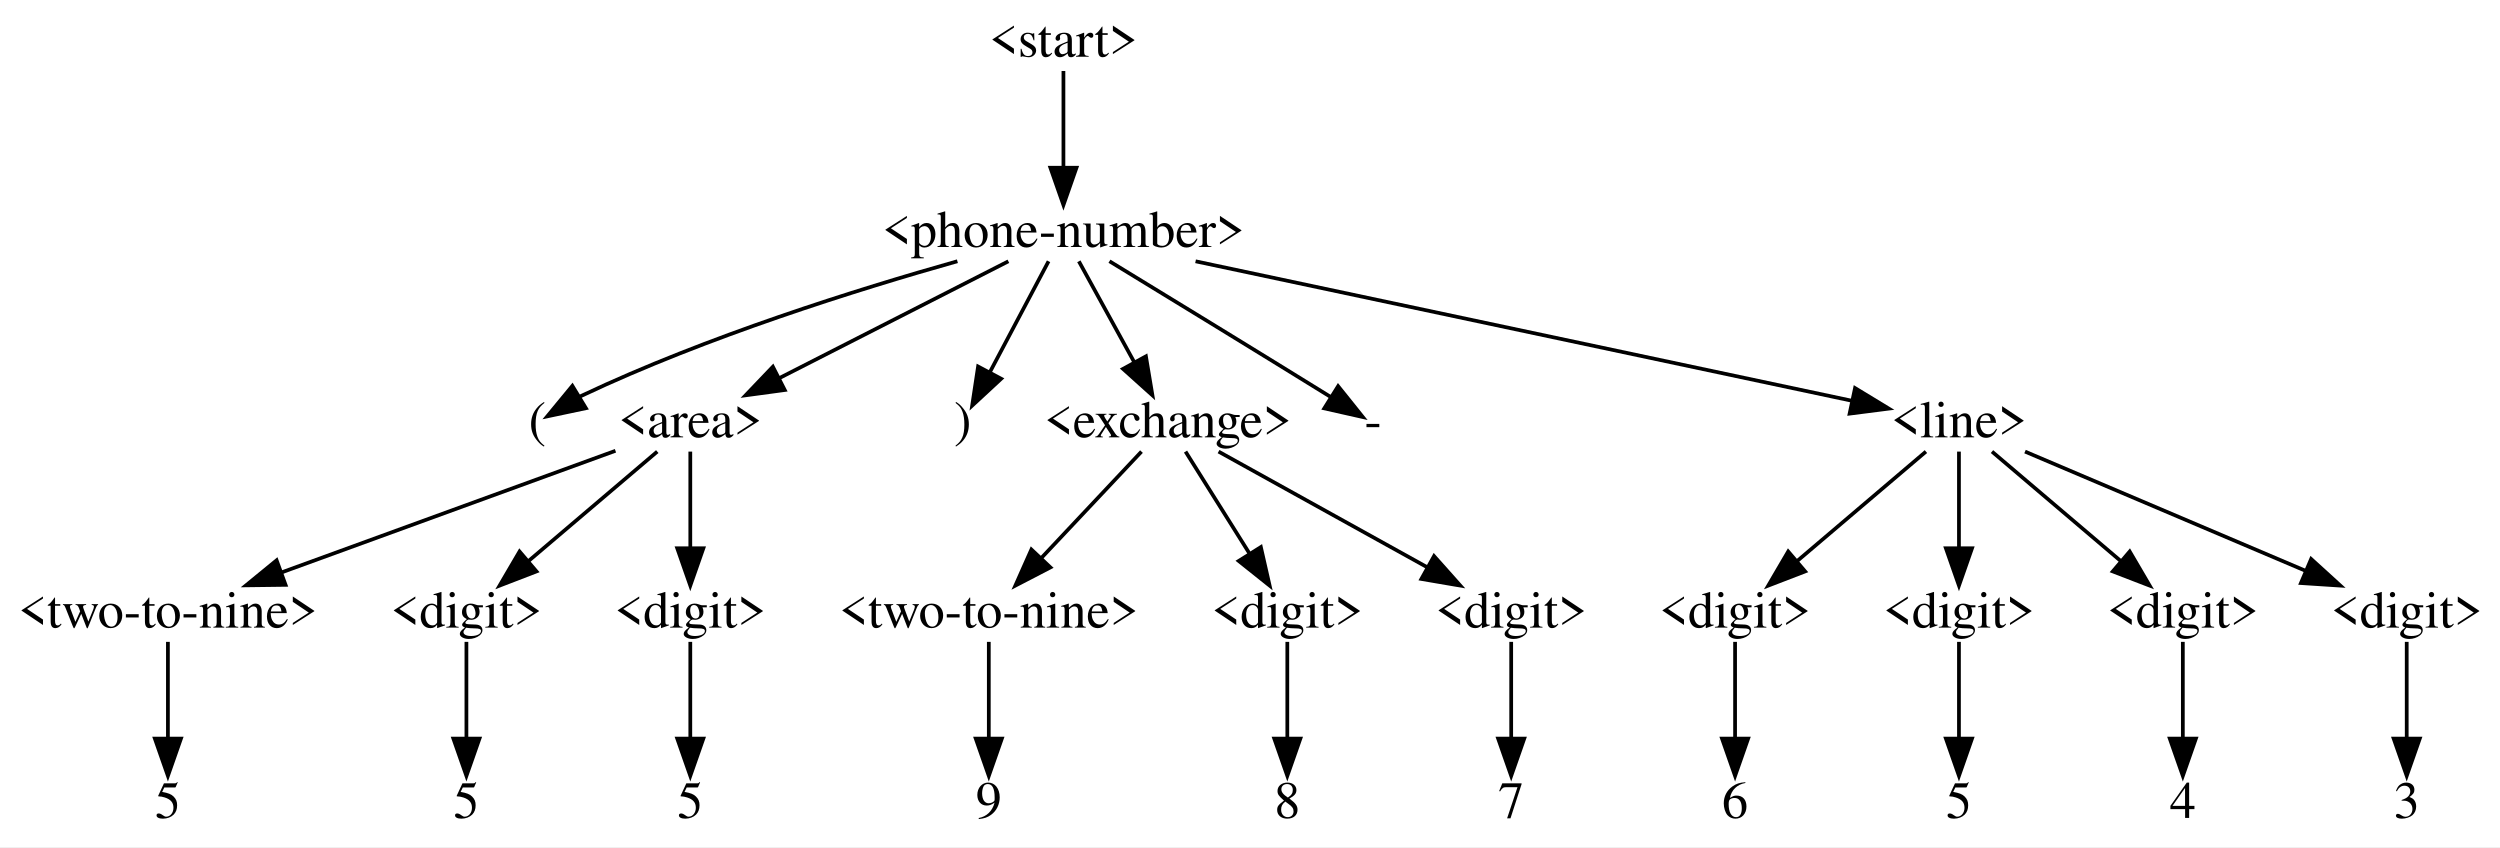
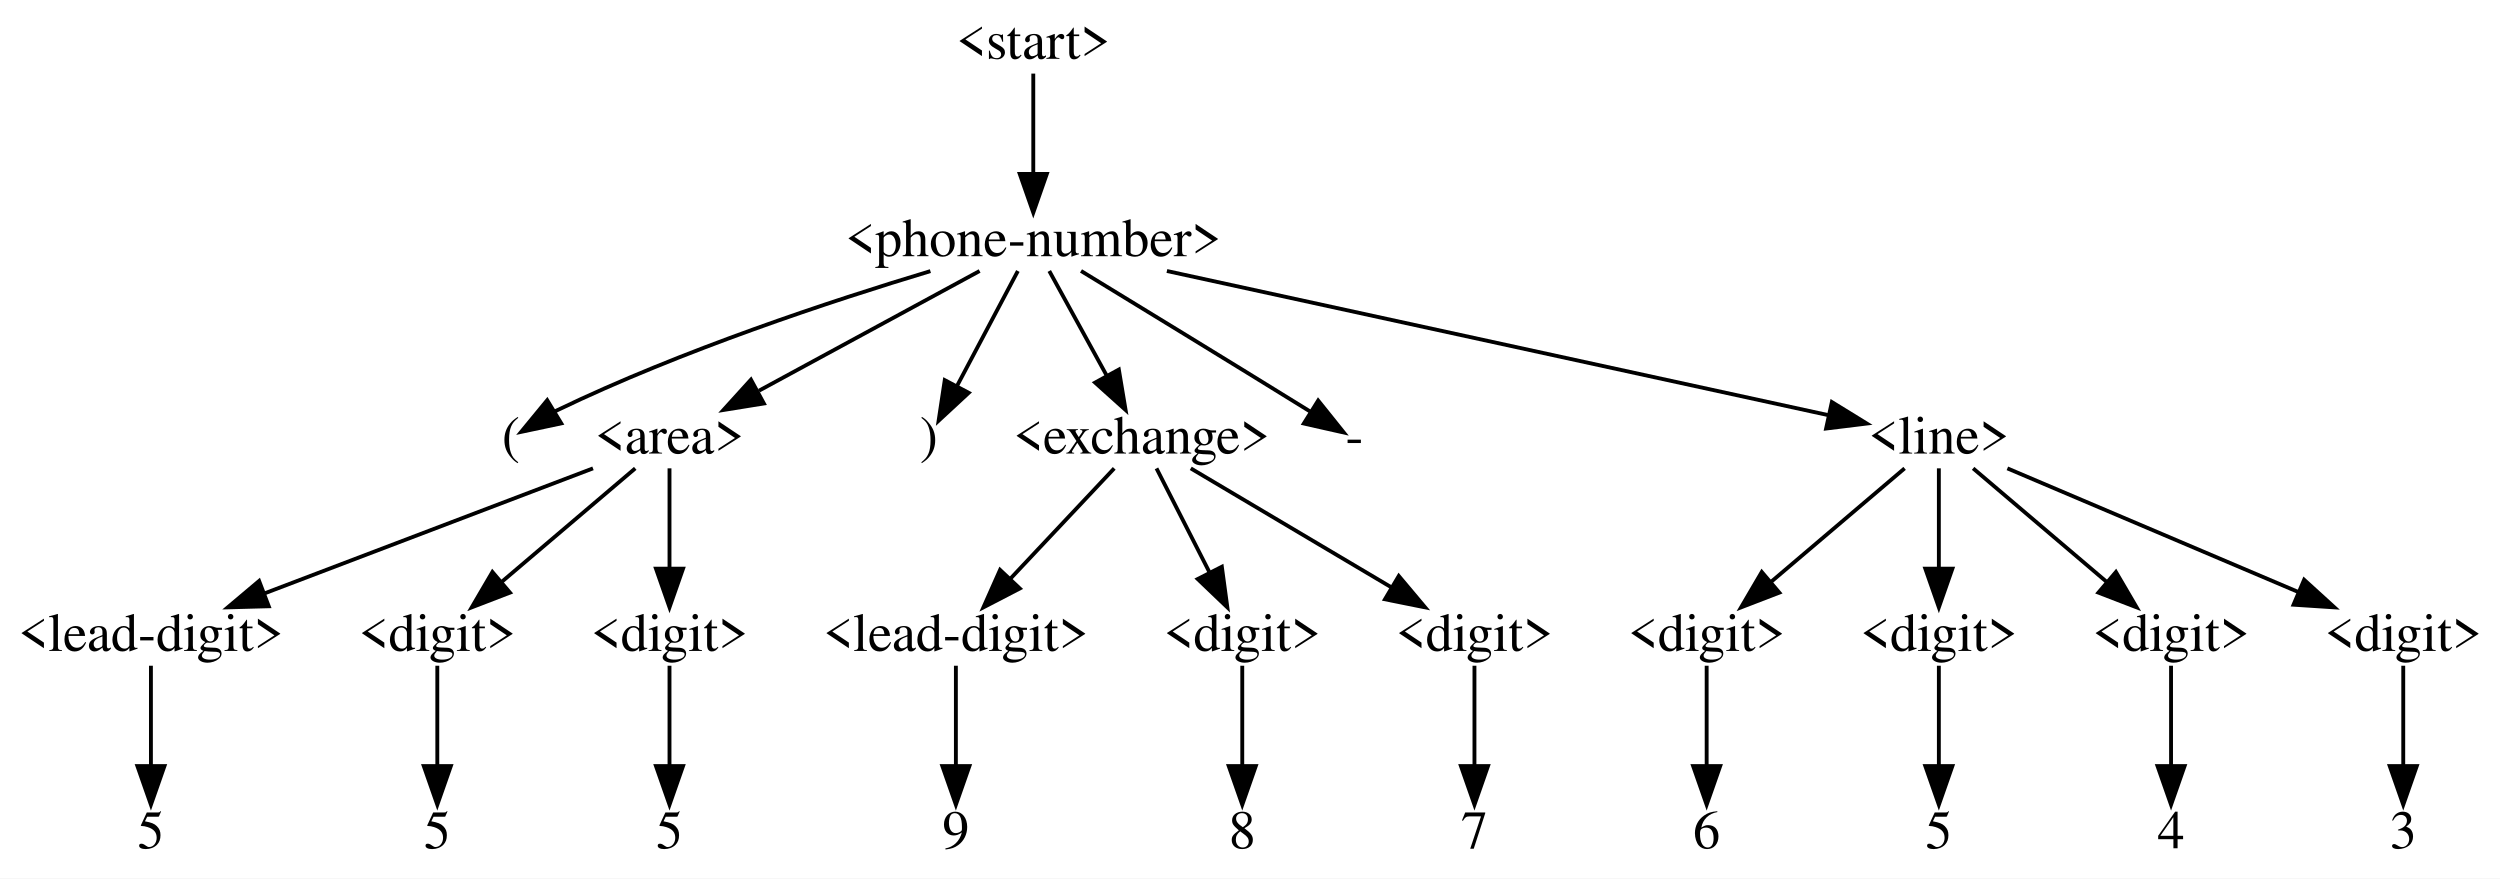
- <svg xmlns="http://www.w3.org/2000/svg" width="670pt" height="227pt" viewBox="0.00 0.00 670.00 227.00">
+ <svg xmlns="http://www.w3.org/2000/svg" width="646pt" height="227pt" viewBox="0.00 0.00 646.00 227.00">
  <g id="graph0" class="graph" transform="scale(1 1) rotate(0) translate(4 223)">
-     <polygon fill="#ffffff" stroke="transparent" points="-4,4 -4,-223 666,-223 666,4 -4,4" />
+     <polygon fill="#ffffff" stroke="transparent" points="-4,4 -4,-223 642,-223 642,4 -4,4" />
    <g id="node1" class="node">
-       <text text-anchor="middle" x="281" y="-207.8" font-family="Times,serif" font-size="14.00" fill="#000000">&lt;start&gt;</text>
+       <text text-anchor="middle" x="263" y="-207.8" font-family="Times,serif" font-size="14.00" fill="#000000">&lt;start&gt;</text>
    </g>
    <g id="node2" class="node">
-       <text text-anchor="middle" x="281" y="-156.8" font-family="Times,serif" font-size="14.00" fill="#000000">&lt;phone-number&gt;</text>
+       <text text-anchor="middle" x="263" y="-156.8" font-family="Times,serif" font-size="14.00" fill="#000000">&lt;phone-number&gt;</text>
    </g>
    <g id="edge1" class="edge">
-       <path fill="none" stroke="#000000" d="M281,-203.975C281,-197.195 281,-186.966 281,-178.133" />
-       <polygon fill="#000000" stroke="#000000" points="284.5,-178.056 281,-168.056 277.5,-178.056 284.5,-178.056" />
+       <path fill="none" stroke="#000000" d="M263,-203.975C263,-197.195 263,-186.966 263,-178.133" />
+       <polygon fill="#000000" stroke="#000000" points="266.5,-178.056 263,-168.056 259.5,-178.056 266.5,-178.056" />
    </g>
    <g id="node3" class="node">
-       <text text-anchor="middle" x="140" y="-105.8" font-family="Times,serif" font-size="14.00" fill="#000000">(</text>
+       <text text-anchor="middle" x="128" y="-105.8" font-family="Times,serif" font-size="14.00" fill="#000000">(</text>
    </g>
    <g id="edge2" class="edge">
-       <path fill="none" stroke="#000000" d="M252.583,-152.991C225.94,-145.472 185.328,-132.768 152,-117 151.789,-116.9 151.577,-116.797 151.365,-116.692" />
-       <polygon fill="#000000" stroke="#000000" points="153.027,-113.607 142.661,-111.417 149.399,-119.593 153.027,-113.607" />
+       <path fill="none" stroke="#000000" d="M236.414,-152.944C211.037,-145.306 172.032,-132.444 140,-117 139.79,-116.899 139.579,-116.794 139.367,-116.688" />
+       <polygon fill="#000000" stroke="#000000" points="141.031,-113.604 130.667,-111.405 137.398,-119.587 141.031,-113.604" />
    </g>
    <g id="node4" class="node">
-       <text text-anchor="middle" x="181" y="-105.8" font-family="Times,serif" font-size="14.00" fill="#000000">&lt;area&gt;</text>
+       <text text-anchor="middle" x="169" y="-105.8" font-family="Times,serif" font-size="14.00" fill="#000000">&lt;area&gt;</text>
    </g>
    <g id="edge3" class="edge">
-       <path fill="none" stroke="#000000" d="M266.245,-152.975C250.071,-144.726 223.885,-131.372 204.799,-121.638" />
-       <polygon fill="#000000" stroke="#000000" points="206.314,-118.481 195.816,-117.056 203.134,-124.717 206.314,-118.481" />
+       <path fill="none" stroke="#000000" d="M249.13,-152.975C234.135,-144.839 209.985,-131.737 192.112,-122.04" />
+       <polygon fill="#000000" stroke="#000000" points="193.386,-118.749 182.927,-117.056 190.048,-124.901 193.386,-118.749" />
    </g>
    <g id="node11" class="node">
-       <text text-anchor="middle" x="254" y="-105.8" font-family="Times,serif" font-size="14.00" fill="#000000">)</text>
+       <text text-anchor="middle" x="236" y="-105.8" font-family="Times,serif" font-size="14.00" fill="#000000">)</text>
    </g>
    <g id="edge10" class="edge">
-       <path fill="none" stroke="#000000" d="M277.016,-152.975C272.879,-145.161 266.317,-132.766 261.257,-123.207" />
-       <polygon fill="#000000" stroke="#000000" points="264.312,-121.498 256.54,-114.298 258.126,-124.773 264.312,-121.498" />
+       <path fill="none" stroke="#000000" d="M259.016,-152.975C254.879,-145.161 248.317,-132.766 243.257,-123.207" />
+       <polygon fill="#000000" stroke="#000000" points="246.312,-121.498 238.54,-114.298 240.126,-124.773 246.312,-121.498" />
    </g>
    <g id="node12" class="node">
-       <text text-anchor="middle" x="309" y="-105.8" font-family="Times,serif" font-size="14.00" fill="#000000">&lt;exchange&gt;</text>
+       <text text-anchor="middle" x="291" y="-105.8" font-family="Times,serif" font-size="14.00" fill="#000000">&lt;exchange&gt;</text>
    </g>
    <g id="edge11" class="edge">
-       <path fill="none" stroke="#000000" d="M285.132,-152.975C289.019,-145.894 294.973,-135.05 299.961,-125.964" />
-       <polygon fill="#000000" stroke="#000000" points="303.107,-127.506 304.852,-117.056 296.971,-124.138 303.107,-127.506" />
+       <path fill="none" stroke="#000000" d="M267.132,-152.975C271.019,-145.894 276.973,-135.05 281.961,-125.964" />
+       <polygon fill="#000000" stroke="#000000" points="285.107,-127.506 286.852,-117.056 278.971,-124.138 285.107,-127.506" />
    </g>
    <g id="node19" class="node">
-       <text text-anchor="middle" x="364" y="-105.8" font-family="Times,serif" font-size="14.00" fill="#000000">-</text>
+       <text text-anchor="middle" x="346" y="-105.8" font-family="Times,serif" font-size="14.00" fill="#000000">-</text>
    </g>
    <g id="edge18" class="edge">
-       <path fill="none" stroke="#000000" d="M293.334,-152.989C307.512,-144.345 331.471,-129.704 352,-117 352.199,-116.877 352.399,-116.753 352.6,-116.628" />
-       <polygon fill="#000000" stroke="#000000" points="354.611,-119.499 361.24,-111.235 350.904,-113.561 354.611,-119.499" />
+       <path fill="none" stroke="#000000" d="M275.334,-152.989C289.512,-144.345 313.471,-129.704 334,-117 334.199,-116.877 334.399,-116.753 334.6,-116.628" />
+       <polygon fill="#000000" stroke="#000000" points="336.611,-119.499 343.24,-111.235 332.904,-113.561 336.611,-119.499" />
    </g>
    <g id="node20" class="node">
-       <text text-anchor="middle" x="521" y="-105.8" font-family="Times,serif" font-size="14.00" fill="#000000">&lt;line&gt;</text>
+       <text text-anchor="middle" x="497" y="-105.8" font-family="Times,serif" font-size="14.00" fill="#000000">&lt;line&gt;</text>
    </g>
    <g id="edge19" class="edge">
-       <path fill="none" stroke="#000000" d="M316.413,-152.975C364.114,-142.838 448.099,-124.992 492.163,-115.628" />
-       <polygon fill="#000000" stroke="#000000" points="493.151,-118.996 502.205,-113.494 491.696,-112.149 493.151,-118.996" />
+       <path fill="none" stroke="#000000" d="M297.527,-152.975C343.919,-142.864 425.508,-125.082 468.557,-115.699" />
+       <polygon fill="#000000" stroke="#000000" points="469.353,-119.108 478.378,-113.558 467.863,-112.268 469.353,-119.108" />
    </g>
    <g id="node5" class="node">
-       <text text-anchor="middle" x="41" y="-54.8" font-family="Times,serif" font-size="14.00" fill="#000000">&lt;two-to-nine&gt;</text>
+       <text text-anchor="middle" x="35" y="-54.8" font-family="Times,serif" font-size="14.00" fill="#000000">&lt;lead-digit&gt;</text>
    </g>
    <g id="edge4" class="edge">
-       <path fill="none" stroke="#000000" d="M160.941,-102.193C137.508,-93.656 98.493,-79.444 71.349,-69.555" />
-       <polygon fill="#000000" stroke="#000000" points="72.53,-66.261 61.936,-66.127 70.134,-72.838 72.53,-66.261" />
+       <path fill="none" stroke="#000000" d="M149.228,-101.975C126.862,-93.462 90.21,-79.513 64.469,-69.716" />
+       <polygon fill="#000000" stroke="#000000" points="65.444,-66.342 54.853,-66.056 62.954,-72.884 65.444,-66.342" />
    </g>
    <g id="node7" class="node">
-       <text text-anchor="middle" x="121" y="-54.8" font-family="Times,serif" font-size="14.00" fill="#000000">&lt;digit&gt;</text>
+       <text text-anchor="middle" x="109" y="-54.8" font-family="Times,serif" font-size="14.00" fill="#000000">&lt;digit&gt;</text>
    </g>
    <g id="edge6" class="edge">
-       <path fill="none" stroke="#000000" d="M172.147,-101.975C163.107,-94.291 148.855,-82.177 137.689,-72.686" />
-       <polygon fill="#000000" stroke="#000000" points="139.776,-69.866 129.889,-66.056 135.242,-75.199 139.776,-69.866" />
+       <path fill="none" stroke="#000000" d="M160.147,-101.975C151.107,-94.291 136.855,-82.177 125.689,-72.686" />
+       <polygon fill="#000000" stroke="#000000" points="127.776,-69.866 117.889,-66.056 123.242,-75.199 127.776,-69.866" />
    </g>
    <g id="node9" class="node">
-       <text text-anchor="middle" x="181" y="-54.8" font-family="Times,serif" font-size="14.00" fill="#000000">&lt;digit&gt;</text>
+       <text text-anchor="middle" x="169" y="-54.8" font-family="Times,serif" font-size="14.00" fill="#000000">&lt;digit&gt;</text>
    </g>
    <g id="edge8" class="edge">
-       <path fill="none" stroke="#000000" d="M181,-101.975C181,-95.195 181,-84.966 181,-76.133" />
-       <polygon fill="#000000" stroke="#000000" points="184.5,-76.056 181,-66.056 177.5,-76.056 184.5,-76.056" />
+       <path fill="none" stroke="#000000" d="M169,-101.975C169,-95.195 169,-84.966 169,-76.133" />
+       <polygon fill="#000000" stroke="#000000" points="172.5,-76.056 169,-66.056 165.5,-76.056 172.5,-76.056" />
    </g>
    <g id="node6" class="node">
-       <text text-anchor="middle" x="41" y="-3.8" font-family="Times,serif" font-size="14.00" fill="#000000">5</text>
+       <text text-anchor="middle" x="35" y="-3.8" font-family="Times,serif" font-size="14.00" fill="#000000">5</text>
    </g>
    <g id="edge5" class="edge">
-       <path fill="none" stroke="#000000" d="M41,-50.975C41,-44.195 41,-33.966 41,-25.133" />
-       <polygon fill="#000000" stroke="#000000" points="44.5,-25.056 41,-15.056 37.5,-25.056 44.5,-25.056" />
+       <path fill="none" stroke="#000000" d="M35,-50.975C35,-44.195 35,-33.966 35,-25.133" />
+       <polygon fill="#000000" stroke="#000000" points="38.5,-25.056 35,-15.056 31.5,-25.056 38.5,-25.056" />
    </g>
    <g id="node8" class="node">
-       <text text-anchor="middle" x="121" y="-3.8" font-family="Times,serif" font-size="14.00" fill="#000000">5</text>
+       <text text-anchor="middle" x="109" y="-3.8" font-family="Times,serif" font-size="14.00" fill="#000000">5</text>
    </g>
    <g id="edge7" class="edge">
-       <path fill="none" stroke="#000000" d="M121,-50.975C121,-44.195 121,-33.966 121,-25.133" />
-       <polygon fill="#000000" stroke="#000000" points="124.5,-25.056 121,-15.056 117.5,-25.056 124.5,-25.056" />
+       <path fill="none" stroke="#000000" d="M109,-50.975C109,-44.195 109,-33.966 109,-25.133" />
+       <polygon fill="#000000" stroke="#000000" points="112.5,-25.056 109,-15.056 105.5,-25.056 112.5,-25.056" />
    </g>
    <g id="node10" class="node">
-       <text text-anchor="middle" x="181" y="-3.8" font-family="Times,serif" font-size="14.00" fill="#000000">5</text>
+       <text text-anchor="middle" x="169" y="-3.8" font-family="Times,serif" font-size="14.00" fill="#000000">5</text>
    </g>
    <g id="edge9" class="edge">
-       <path fill="none" stroke="#000000" d="M181,-50.975C181,-44.195 181,-33.966 181,-25.133" />
-       <polygon fill="#000000" stroke="#000000" points="184.5,-25.056 181,-15.056 177.5,-25.056 184.5,-25.056" />
+       <path fill="none" stroke="#000000" d="M169,-50.975C169,-44.195 169,-33.966 169,-25.133" />
+       <polygon fill="#000000" stroke="#000000" points="172.5,-25.056 169,-15.056 165.5,-25.056 172.5,-25.056" />
    </g>
    <g id="node13" class="node">
-       <text text-anchor="middle" x="261" y="-54.8" font-family="Times,serif" font-size="14.00" fill="#000000">&lt;two-to-nine&gt;</text>
+       <text text-anchor="middle" x="243" y="-54.8" font-family="Times,serif" font-size="14.00" fill="#000000">&lt;lead-digit&gt;</text>
    </g>
    <g id="edge12" class="edge">
-       <path fill="none" stroke="#000000" d="M301.917,-101.975C294.898,-94.517 283.951,-82.886 275.146,-73.53" />
-       <polygon fill="#000000" stroke="#000000" points="277.514,-70.939 268.112,-66.056 272.417,-75.737 277.514,-70.939" />
+       <path fill="none" stroke="#000000" d="M283.917,-101.975C276.898,-94.517 265.951,-82.886 257.146,-73.53" />
+       <polygon fill="#000000" stroke="#000000" points="259.514,-70.939 250.112,-66.056 254.417,-75.737 259.514,-70.939" />
    </g>
    <g id="node15" class="node">
-       <text text-anchor="middle" x="341" y="-54.8" font-family="Times,serif" font-size="14.00" fill="#000000">&lt;digit&gt;</text>
+       <text text-anchor="middle" x="317" y="-54.8" font-family="Times,serif" font-size="14.00" fill="#000000">&lt;digit&gt;</text>
    </g>
    <g id="edge14" class="edge">
-       <path fill="none" stroke="#000000" d="M313.722,-101.975C318.212,-94.818 325.114,-83.819 330.851,-74.675" />
-       <polygon fill="#000000" stroke="#000000" points="333.909,-76.387 336.259,-66.056 327.979,-72.666 333.909,-76.387" />
+       <path fill="none" stroke="#000000" d="M294.836,-101.975C298.408,-94.969 303.857,-84.28 308.458,-75.255" />
+       <polygon fill="#000000" stroke="#000000" points="311.724,-76.555 313.148,-66.056 305.488,-73.376 311.724,-76.555" />
    </g>
    <g id="node17" class="node">
-       <text text-anchor="middle" x="401" y="-54.8" font-family="Times,serif" font-size="14.00" fill="#000000">&lt;digit&gt;</text>
+       <text text-anchor="middle" x="377" y="-54.8" font-family="Times,serif" font-size="14.00" fill="#000000">&lt;digit&gt;</text>
    </g>
    <g id="edge16" class="edge">
-       <path fill="none" stroke="#000000" d="M322.575,-101.975C337.251,-93.839 360.887,-80.737 378.379,-71.04" />
-       <polygon fill="#000000" stroke="#000000" points="380.32,-73.966 387.369,-66.056 376.926,-67.843 380.32,-73.966" />
+       <path fill="none" stroke="#000000" d="M303.69,-101.975C317.282,-93.914 339.095,-80.979 355.399,-71.31" />
+       <polygon fill="#000000" stroke="#000000" points="357.442,-74.167 364.258,-66.056 353.872,-68.147 357.442,-74.167" />
    </g>
    <g id="node14" class="node">
-       <text text-anchor="middle" x="261" y="-3.8" font-family="Times,serif" font-size="14.00" fill="#000000">9</text>
+       <text text-anchor="middle" x="243" y="-3.8" font-family="Times,serif" font-size="14.00" fill="#000000">9</text>
    </g>
    <g id="edge13" class="edge">
-       <path fill="none" stroke="#000000" d="M261,-50.975C261,-44.195 261,-33.966 261,-25.133" />
-       <polygon fill="#000000" stroke="#000000" points="264.5,-25.056 261,-15.056 257.5,-25.056 264.5,-25.056" />
+       <path fill="none" stroke="#000000" d="M243,-50.975C243,-44.195 243,-33.966 243,-25.133" />
+       <polygon fill="#000000" stroke="#000000" points="246.5,-25.056 243,-15.056 239.5,-25.056 246.5,-25.056" />
    </g>
    <g id="node16" class="node">
-       <text text-anchor="middle" x="341" y="-3.8" font-family="Times,serif" font-size="14.00" fill="#000000">8</text>
+       <text text-anchor="middle" x="317" y="-3.8" font-family="Times,serif" font-size="14.00" fill="#000000">8</text>
    </g>
    <g id="edge15" class="edge">
-       <path fill="none" stroke="#000000" d="M341,-50.975C341,-44.195 341,-33.966 341,-25.133" />
-       <polygon fill="#000000" stroke="#000000" points="344.5,-25.056 341,-15.056 337.5,-25.056 344.5,-25.056" />
+       <path fill="none" stroke="#000000" d="M317,-50.975C317,-44.195 317,-33.966 317,-25.133" />
+       <polygon fill="#000000" stroke="#000000" points="320.5,-25.056 317,-15.056 313.5,-25.056 320.5,-25.056" />
    </g>
    <g id="node18" class="node">
-       <text text-anchor="middle" x="401" y="-3.8" font-family="Times,serif" font-size="14.00" fill="#000000">7</text>
+       <text text-anchor="middle" x="377" y="-3.8" font-family="Times,serif" font-size="14.00" fill="#000000">7</text>
    </g>
    <g id="edge17" class="edge">
-       <path fill="none" stroke="#000000" d="M401,-50.975C401,-44.195 401,-33.966 401,-25.133" />
-       <polygon fill="#000000" stroke="#000000" points="404.5,-25.056 401,-15.056 397.5,-25.056 404.5,-25.056" />
+       <path fill="none" stroke="#000000" d="M377,-50.975C377,-44.195 377,-33.966 377,-25.133" />
+       <polygon fill="#000000" stroke="#000000" points="380.5,-25.056 377,-15.056 373.5,-25.056 380.5,-25.056" />
    </g>
    <g id="node21" class="node">
-       <text text-anchor="middle" x="461" y="-54.8" font-family="Times,serif" font-size="14.00" fill="#000000">&lt;digit&gt;</text>
+       <text text-anchor="middle" x="437" y="-54.8" font-family="Times,serif" font-size="14.00" fill="#000000">&lt;digit&gt;</text>
    </g>
    <g id="edge20" class="edge">
-       <path fill="none" stroke="#000000" d="M512.147,-101.975C503.107,-94.291 488.855,-82.177 477.689,-72.686" />
-       <polygon fill="#000000" stroke="#000000" points="479.776,-69.866 469.889,-66.056 475.242,-75.199 479.776,-69.866" />
+       <path fill="none" stroke="#000000" d="M488.147,-101.975C479.107,-94.291 464.855,-82.177 453.689,-72.686" />
+       <polygon fill="#000000" stroke="#000000" points="455.776,-69.866 445.889,-66.056 451.242,-75.199 455.776,-69.866" />
    </g>
    <g id="node23" class="node">
-       <text text-anchor="middle" x="521" y="-54.8" font-family="Times,serif" font-size="14.00" fill="#000000">&lt;digit&gt;</text>
+       <text text-anchor="middle" x="497" y="-54.8" font-family="Times,serif" font-size="14.00" fill="#000000">&lt;digit&gt;</text>
    </g>
    <g id="edge22" class="edge">
-       <path fill="none" stroke="#000000" d="M521,-101.975C521,-95.195 521,-84.966 521,-76.133" />
-       <polygon fill="#000000" stroke="#000000" points="524.5,-76.056 521,-66.056 517.5,-76.056 524.5,-76.056" />
+       <path fill="none" stroke="#000000" d="M497,-101.975C497,-95.195 497,-84.966 497,-76.133" />
+       <polygon fill="#000000" stroke="#000000" points="500.5,-76.056 497,-66.056 493.5,-76.056 500.5,-76.056" />
    </g>
    <g id="node25" class="node">
-       <text text-anchor="middle" x="581" y="-54.8" font-family="Times,serif" font-size="14.00" fill="#000000">&lt;digit&gt;</text>
+       <text text-anchor="middle" x="557" y="-54.8" font-family="Times,serif" font-size="14.00" fill="#000000">&lt;digit&gt;</text>
    </g>
    <g id="edge24" class="edge">
-       <path fill="none" stroke="#000000" d="M529.853,-101.975C538.893,-94.291 553.145,-82.177 564.311,-72.686" />
-       <polygon fill="#000000" stroke="#000000" points="566.758,-75.199 572.111,-66.056 562.224,-69.866 566.758,-75.199" />
+       <path fill="none" stroke="#000000" d="M505.853,-101.975C514.893,-94.291 529.145,-82.177 540.311,-72.686" />
+       <polygon fill="#000000" stroke="#000000" points="542.758,-75.199 548.111,-66.056 538.224,-69.866 542.758,-75.199" />
    </g>
    <g id="node27" class="node">
-       <text text-anchor="middle" x="641" y="-54.8" font-family="Times,serif" font-size="14.00" fill="#000000">&lt;digit&gt;</text>
+       <text text-anchor="middle" x="617" y="-54.8" font-family="Times,serif" font-size="14.00" fill="#000000">&lt;digit&gt;</text>
    </g>
    <g id="edge26" class="edge">
-       <path fill="none" stroke="#000000" d="M538.706,-101.975C558.558,-93.538 590.979,-79.759 613.996,-69.977" />
-       <polygon fill="#000000" stroke="#000000" points="615.387,-73.189 623.221,-66.056 612.649,-66.746 615.387,-73.189" />
+       <path fill="none" stroke="#000000" d="M514.706,-101.975C534.558,-93.538 566.979,-79.759 589.996,-69.977" />
+       <polygon fill="#000000" stroke="#000000" points="591.387,-73.189 599.221,-66.056 588.649,-66.746 591.387,-73.189" />
    </g>
    <g id="node22" class="node">
-       <text text-anchor="middle" x="461" y="-3.8" font-family="Times,serif" font-size="14.00" fill="#000000">6</text>
+       <text text-anchor="middle" x="437" y="-3.8" font-family="Times,serif" font-size="14.00" fill="#000000">6</text>
    </g>
    <g id="edge21" class="edge">
-       <path fill="none" stroke="#000000" d="M461,-50.975C461,-44.195 461,-33.966 461,-25.133" />
-       <polygon fill="#000000" stroke="#000000" points="464.5,-25.056 461,-15.056 457.5,-25.056 464.5,-25.056" />
+       <path fill="none" stroke="#000000" d="M437,-50.975C437,-44.195 437,-33.966 437,-25.133" />
+       <polygon fill="#000000" stroke="#000000" points="440.5,-25.056 437,-15.056 433.5,-25.056 440.5,-25.056" />
    </g>
    <g id="node24" class="node">
-       <text text-anchor="middle" x="521" y="-3.8" font-family="Times,serif" font-size="14.00" fill="#000000">5</text>
+       <text text-anchor="middle" x="497" y="-3.8" font-family="Times,serif" font-size="14.00" fill="#000000">5</text>
    </g>
    <g id="edge23" class="edge">
-       <path fill="none" stroke="#000000" d="M521,-50.975C521,-44.195 521,-33.966 521,-25.133" />
-       <polygon fill="#000000" stroke="#000000" points="524.5,-25.056 521,-15.056 517.5,-25.056 524.5,-25.056" />
+       <path fill="none" stroke="#000000" d="M497,-50.975C497,-44.195 497,-33.966 497,-25.133" />
+       <polygon fill="#000000" stroke="#000000" points="500.5,-25.056 497,-15.056 493.5,-25.056 500.5,-25.056" />
    </g>
    <g id="node26" class="node">
-       <text text-anchor="middle" x="581" y="-3.8" font-family="Times,serif" font-size="14.00" fill="#000000">4</text>
+       <text text-anchor="middle" x="557" y="-3.8" font-family="Times,serif" font-size="14.00" fill="#000000">4</text>
    </g>
    <g id="edge25" class="edge">
-       <path fill="none" stroke="#000000" d="M581,-50.975C581,-44.195 581,-33.966 581,-25.133" />
-       <polygon fill="#000000" stroke="#000000" points="584.5,-25.056 581,-15.056 577.5,-25.056 584.5,-25.056" />
+       <path fill="none" stroke="#000000" d="M557,-50.975C557,-44.195 557,-33.966 557,-25.133" />
+       <polygon fill="#000000" stroke="#000000" points="560.5,-25.056 557,-15.056 553.5,-25.056 560.5,-25.056" />
    </g>
    <g id="node28" class="node">
-       <text text-anchor="middle" x="641" y="-3.8" font-family="Times,serif" font-size="14.00" fill="#000000">3</text>
+       <text text-anchor="middle" x="617" y="-3.8" font-family="Times,serif" font-size="14.00" fill="#000000">3</text>
    </g>
    <g id="edge27" class="edge">
-       <path fill="none" stroke="#000000" d="M641,-50.975C641,-44.195 641,-33.966 641,-25.133" />
-       <polygon fill="#000000" stroke="#000000" points="644.5,-25.056 641,-15.056 637.5,-25.056 644.5,-25.056" />
+       <path fill="none" stroke="#000000" d="M617,-50.975C617,-44.195 617,-33.966 617,-25.133" />
+       <polygon fill="#000000" stroke="#000000" points="620.5,-25.056 617,-15.056 613.5,-25.056 620.5,-25.056" />
    </g>
  </g>
</svg>
